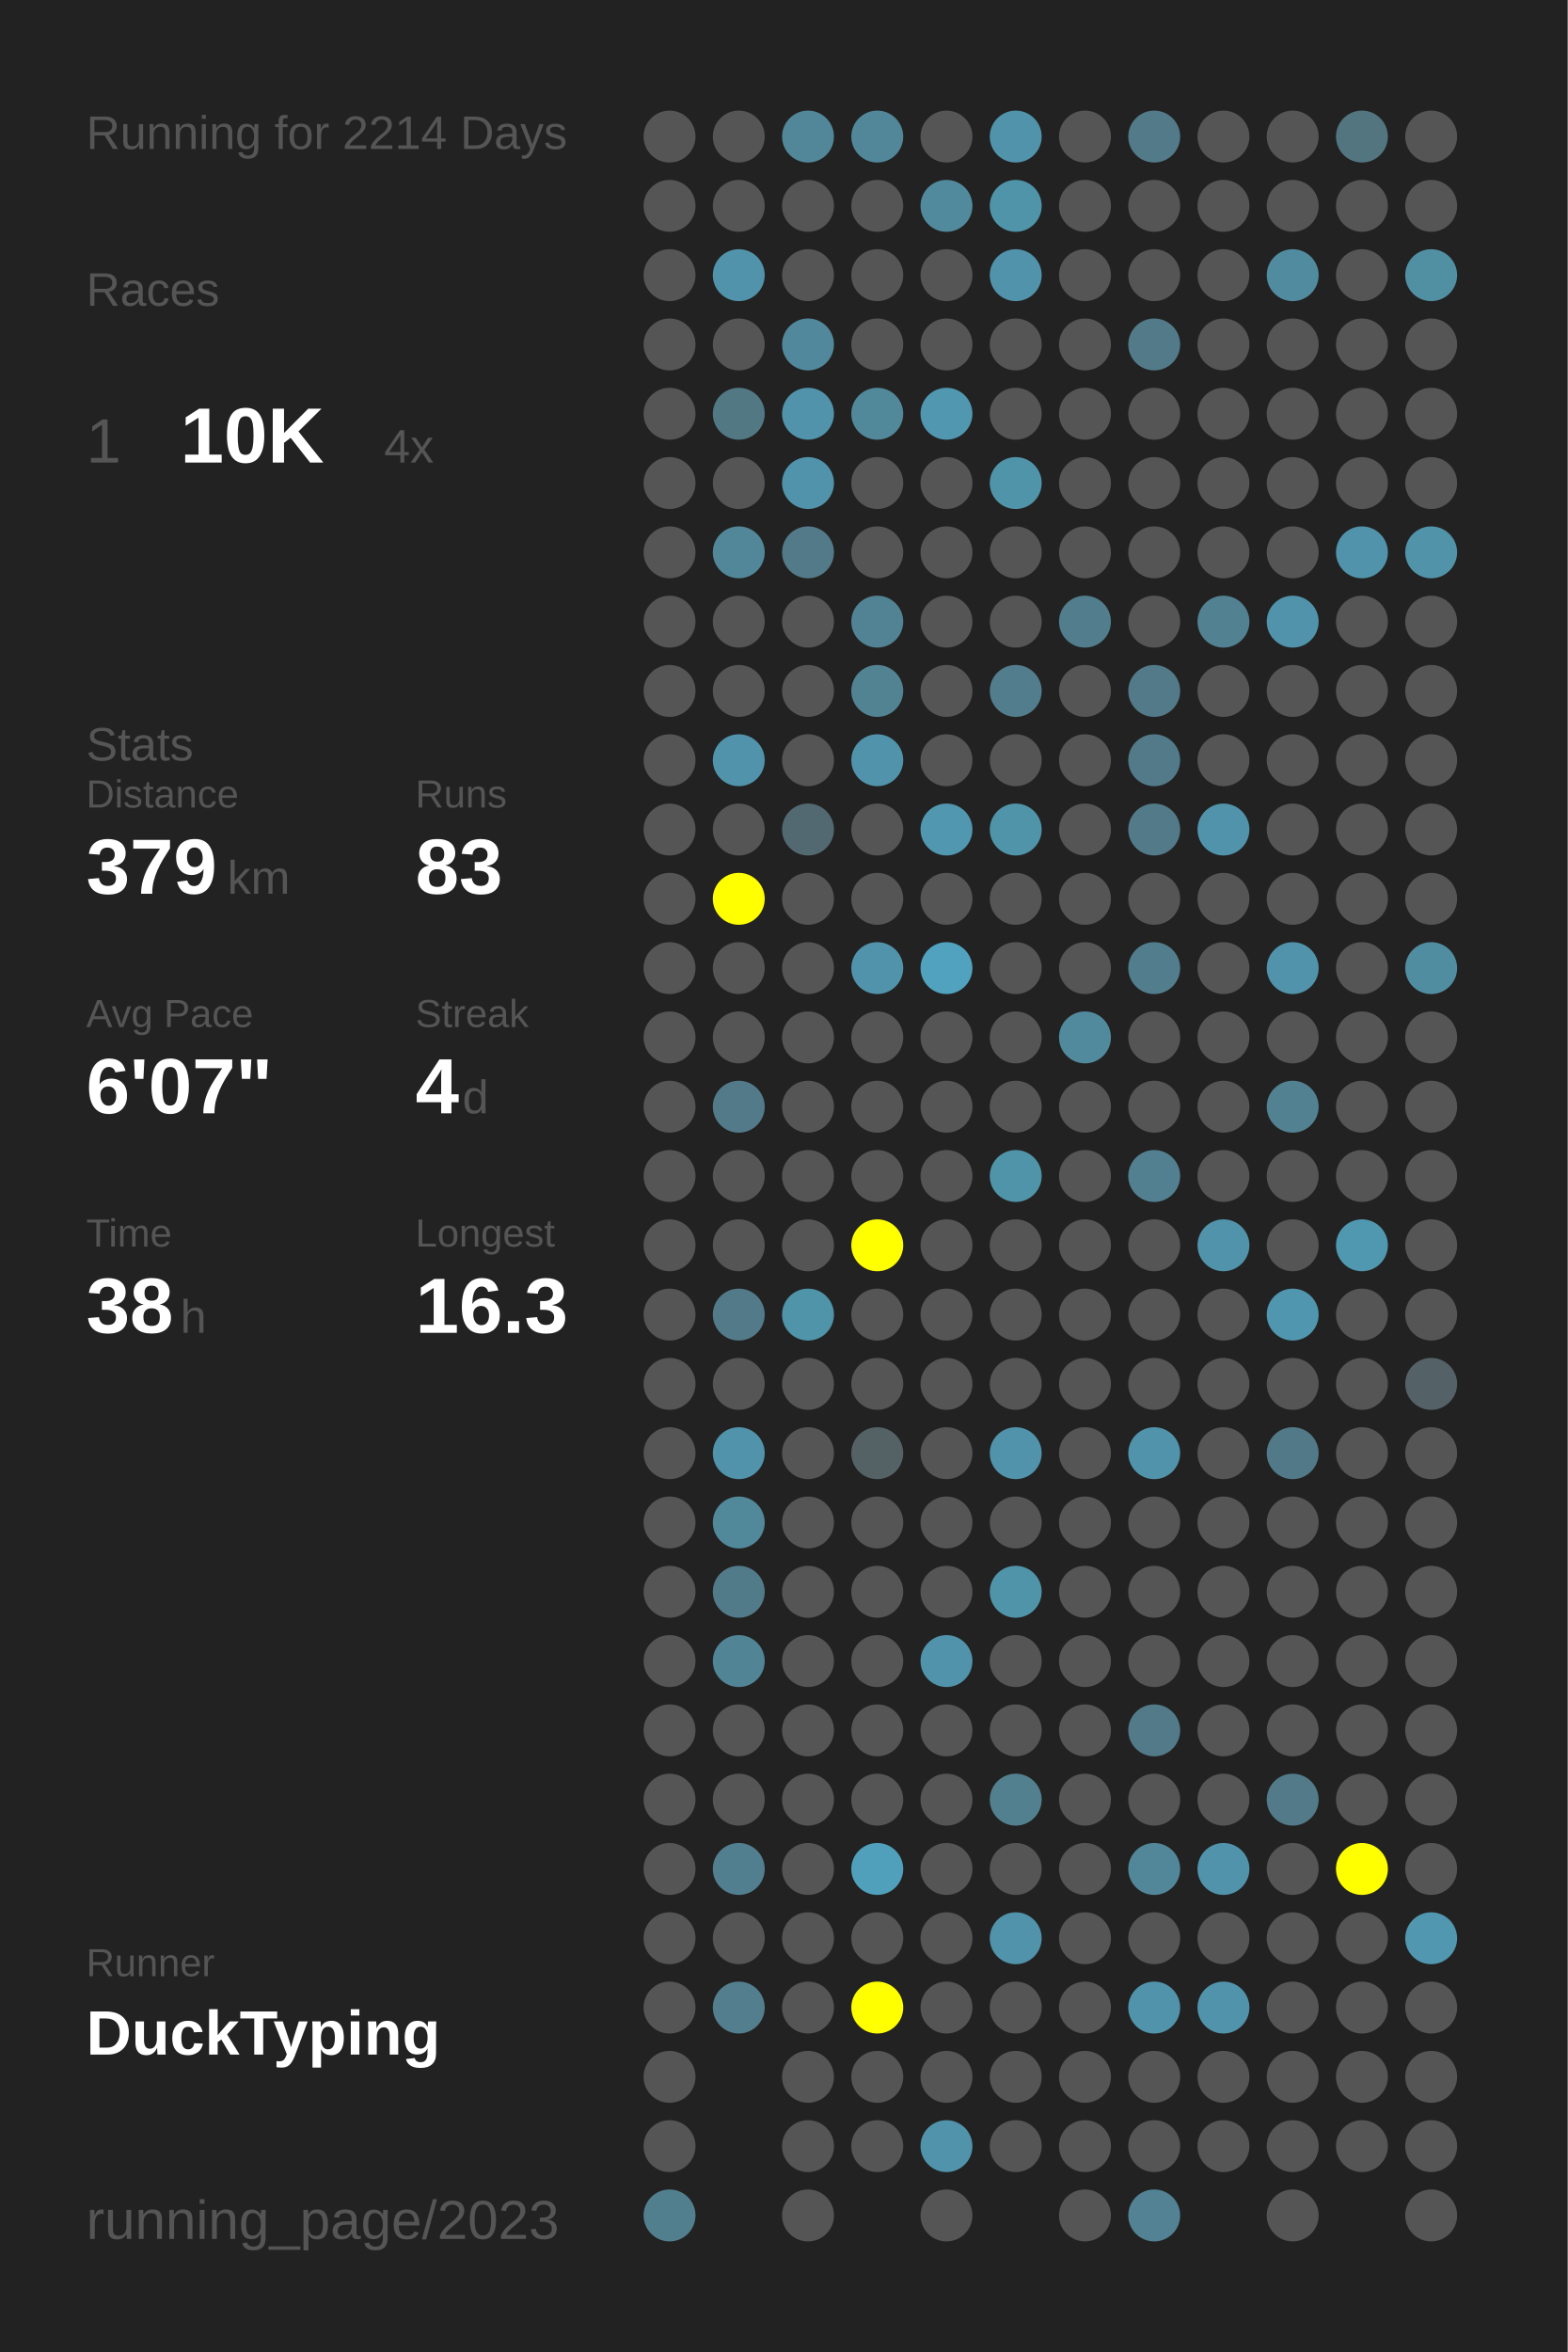
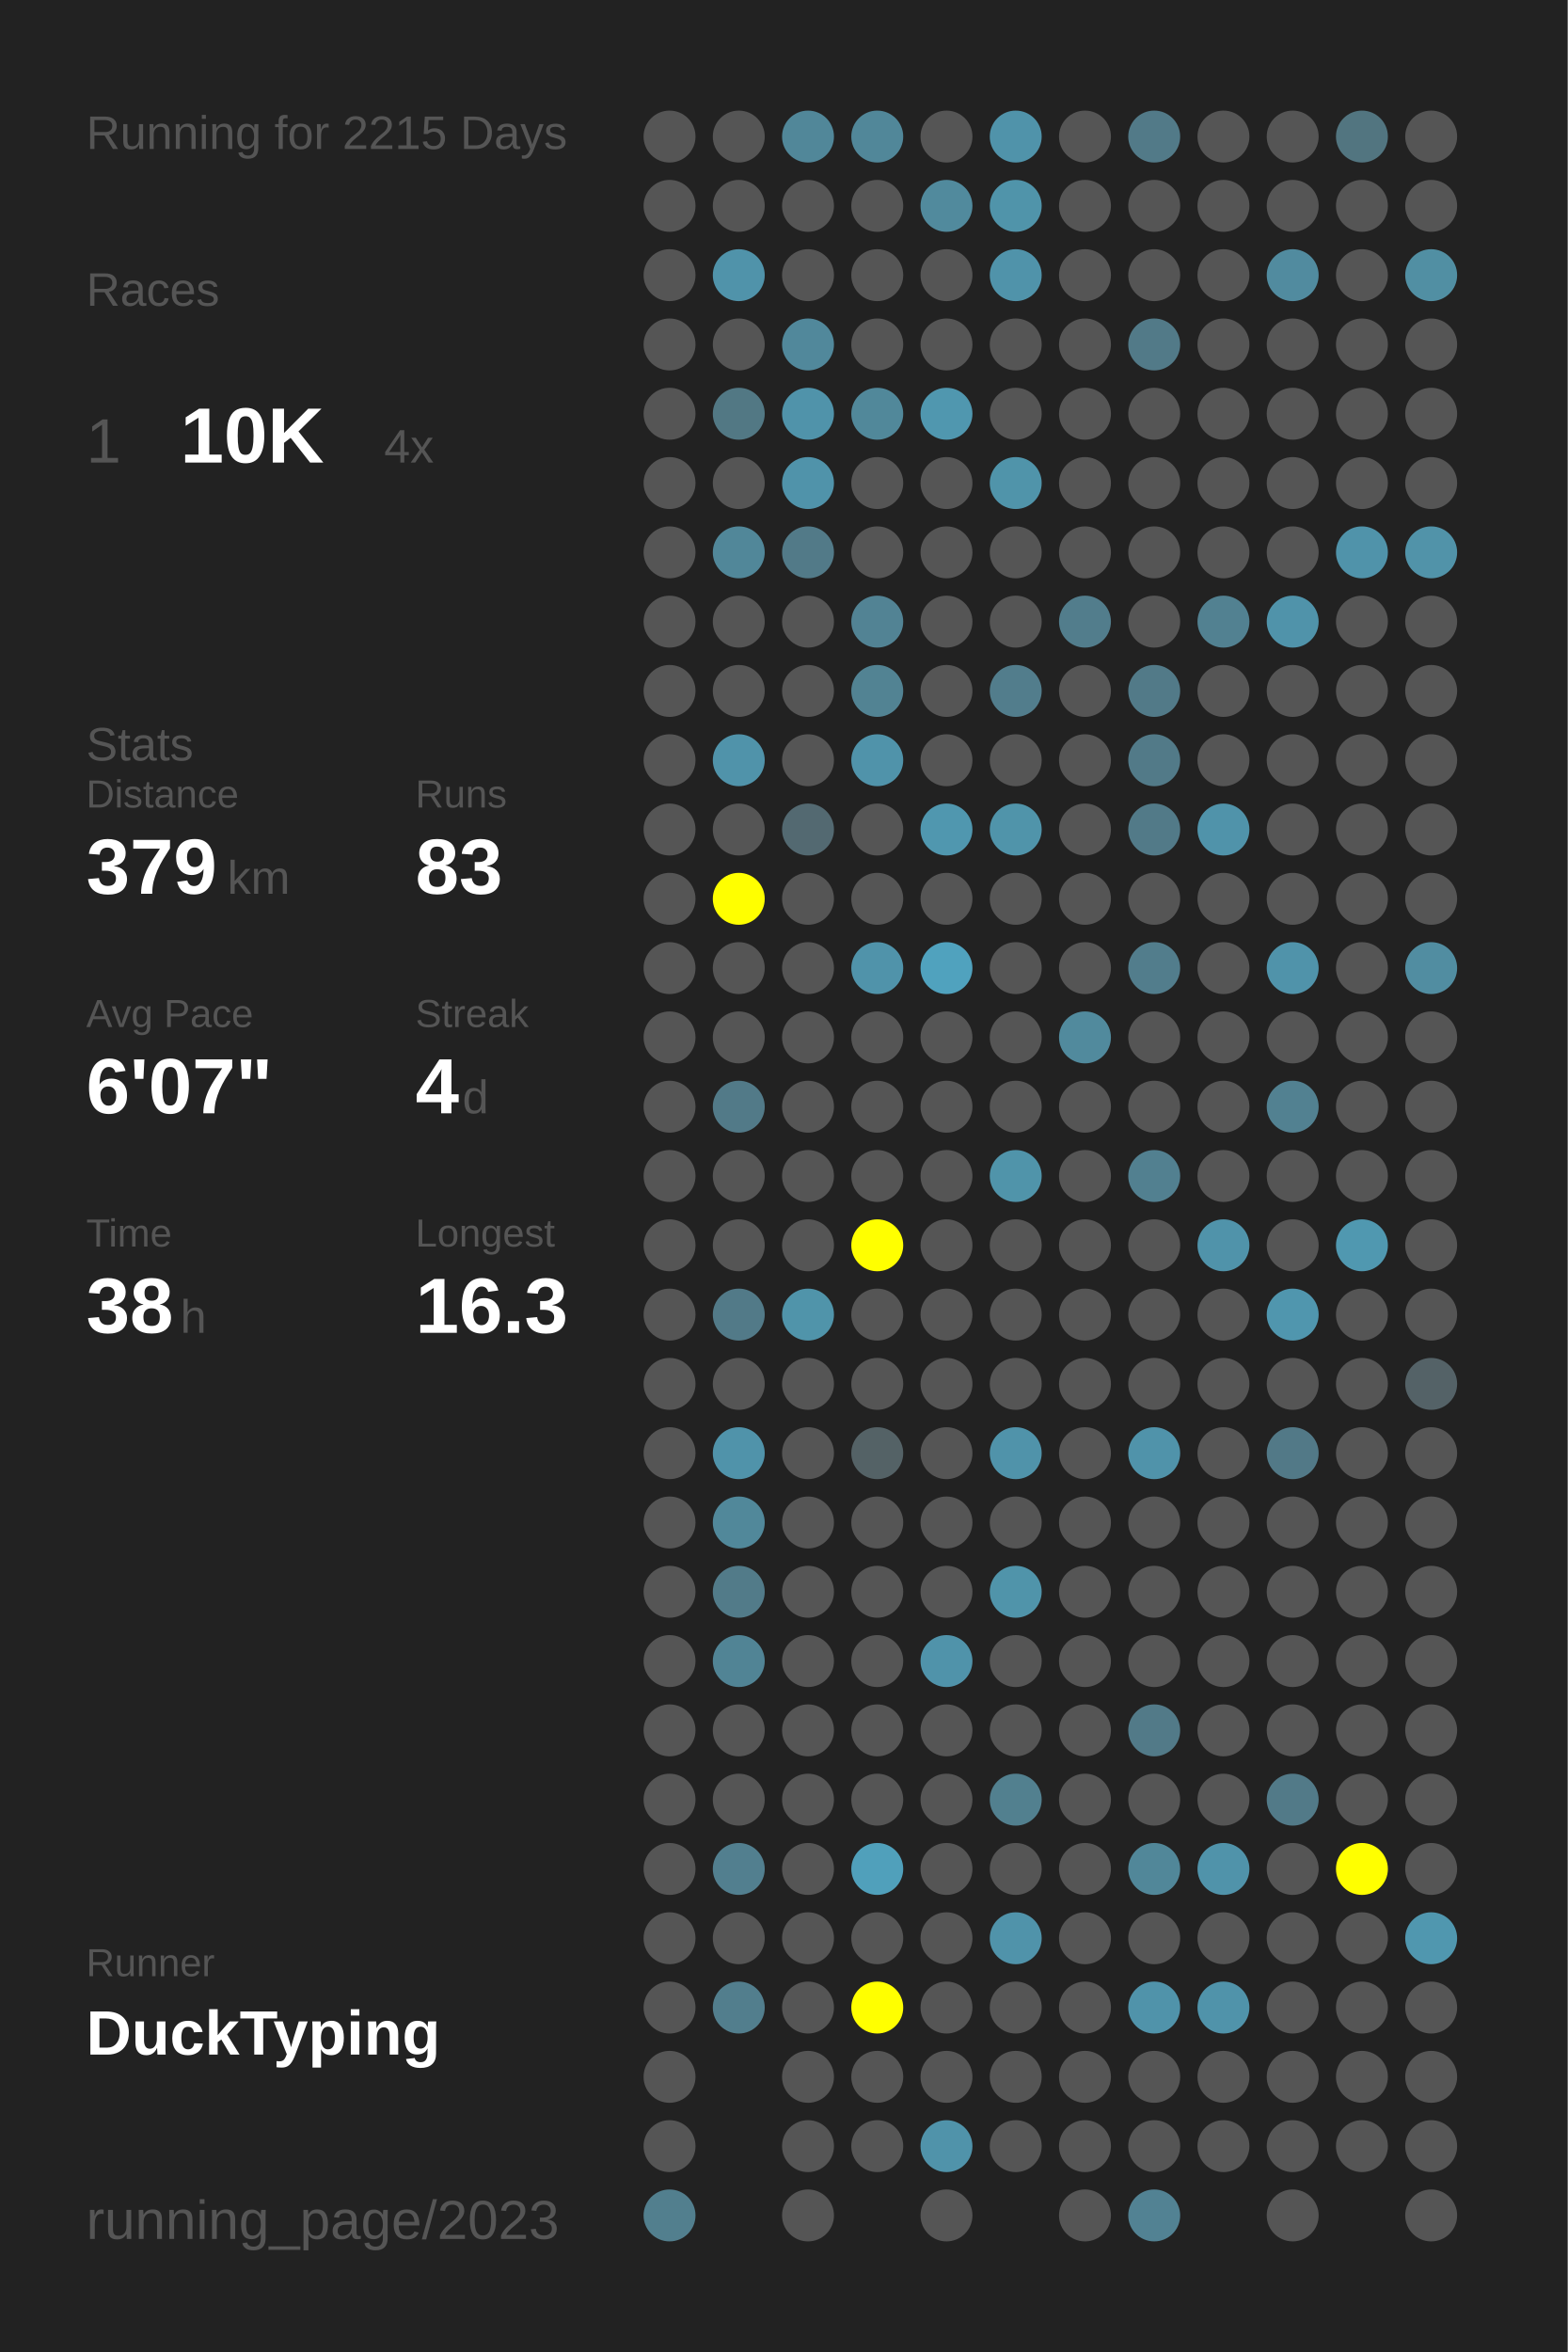
<svg xmlns="http://www.w3.org/2000/svg" baseProfile="full" height="300mm" version="1.1" viewBox="0,0,200,300" width="200mm">
  <defs />
  <rect fill="#222222" height="300" width="200" x="0" y="0" />
-   <text fill="#555555" style="font-size:6px; font-family:Arial;" x="11" y="19">Running for 2214 Days</text>
+   <text fill="#555555" style="font-size:6px; font-family:Arial;" x="11" y="19">Running for 2215 Days</text>
  <text fill="#555555" style="font-size:6px; font-family:Arial;" x="11" y="39">Races</text>
  <text fill="#555555" style="font-size:8px; font-family:Arial;" x="11" y="59">1</text>
  <text fill="#FFFFFF" style="font-size:10px; font-family:Arial; font-weight:bold;" x="23" y="59">10K</text>
  <text fill="#555555" style="font-size:6px; font-family:Arial;" x="49" y="59">4x</text>
  <text fill="#555555" style="font-size:6px; font-family:Arial;" x="11" y="97">Stats</text>
  <text fill="#555555" style="font-size:5px; font-family:Arial;" x="11" y="103">Distance</text>
  <text fill="#FFFFFF" style="font-size:10px; font-family:Arial; font-weight:bold;" x="11" y="114">379</text>
  <text fill="#555555" style="font-size:6px; font-family:Arial;" x="29" y="114">km</text>
  <text fill="#555555" style="font-size:5px; font-family:Arial;" x="53" y="103">Runs</text>
  <text fill="#FFFFFF" style="font-size:10px; font-family:Arial; font-weight:bold;" x="53" y="114">83</text>
  <text fill="#555555" style="font-size:5px; font-family:Arial;" x="11" y="131">Avg Pace</text>
  <text fill="#FFFFFF" style="font-size:10px; font-family:Arial; font-weight:bold;" x="11" y="142">6'07"</text>
  <text fill="#555555" style="font-size:5px; font-family:Arial;" x="53" y="131">Streak</text>
  <text fill="#FFFFFF" style="font-size:10px; font-family:Arial; font-weight:bold;" x="53" y="142">4</text>
  <text fill="#555555" style="font-size:6px; font-family:Arial;" x="59" y="142">d</text>
  <text fill="#555555" style="font-size:5px; font-family:Arial;" x="11" y="159">Time</text>
  <text fill="#FFFFFF" style="font-size:10px; font-family:Arial; font-weight:bold;" x="11" y="170">38</text>
  <text fill="#555555" style="font-size:6px; font-family:Arial;" x="23" y="170">h</text>
  <text fill="#555555" style="font-size:5px; font-family:Arial;" x="53" y="159">Longest</text>
  <text fill="#FFFFFF" style="font-size:10px; font-family:Arial; font-weight:bold;" x="53" y="170">16.3</text>
  <text fill="#555555" style="font-size:5px; font-family:Arial;" x="11" y="252.065">Runner</text>
  <text fill="#FFFFFF" style="font-size:8px; font-family:Arial; font-weight:bold;" x="11" y="262.065">DuckTyping</text>
  <text fill="#555555" style="font-size:7px; font-family:Arial;" x="11" y="285.581">running_page/2023</text>
  <circle cx="85.417" cy="17.419" fill="#555555" r="3.312" />
  <circle cx="85.417" cy="26.258" fill="#555555" r="3.312" />
  <circle cx="85.417" cy="35.097" fill="#555555" r="3.312" />
  <circle cx="85.417" cy="43.935" fill="#555555" r="3.312" />
  <circle cx="85.417" cy="52.774" fill="#555555" r="3.312" />
  <circle cx="85.417" cy="61.613" fill="#555555" r="3.312" />
  <circle cx="85.417" cy="70.452" fill="#555555" r="3.312" />
  <circle cx="85.417" cy="79.29" fill="#555555" r="3.312" />
  <circle cx="85.417" cy="88.129" fill="#555555" r="3.312" />
  <circle cx="85.417" cy="96.968" fill="#555555" r="3.312" />
  <circle cx="85.417" cy="105.806" fill="#555555" r="3.312" />
  <circle cx="85.417" cy="114.645" fill="#555555" r="3.312" />
  <circle cx="85.417" cy="123.484" fill="#555555" r="3.312" />
  <circle cx="85.417" cy="132.323" fill="#555555" r="3.312" />
  <circle cx="85.417" cy="141.161" fill="#555555" r="3.312" />
  <circle cx="85.417" cy="150" fill="#555555" r="3.312" />
  <circle cx="85.417" cy="158.839" fill="#555555" r="3.312" />
  <circle cx="85.417" cy="167.677" fill="#555555" r="3.312" />
  <circle cx="85.417" cy="176.516" fill="#555555" r="3.312" />
  <circle cx="85.417" cy="185.355" fill="#555555" r="3.312" />
  <circle cx="85.417" cy="194.194" fill="#555555" r="3.312" />
  <circle cx="85.417" cy="203.032" fill="#555555" r="3.312" />
  <circle cx="85.417" cy="211.871" fill="#555555" r="3.312" />
  <circle cx="85.417" cy="220.71" fill="#555555" r="3.312" />
  <circle cx="85.417" cy="229.548" fill="#555555" r="3.312" />
  <circle cx="85.417" cy="238.387" fill="#555555" r="3.312" />
  <circle cx="85.417" cy="247.226" fill="#555555" r="3.312" />
  <circle cx="85.417" cy="256.065" fill="#555555" r="3.312" />
  <circle cx="85.417" cy="264.903" fill="#555555" r="3.312" />
  <circle cx="85.417" cy="273.742" fill="#555555" r="3.312" />
  <circle cx="85.417" cy="282.581" fill="#527f8e" r="3.312" />
  <circle cx="94.25" cy="17.419" fill="#555555" r="3.312" />
  <circle cx="94.25" cy="26.258" fill="#555555" r="3.312" />
  <circle cx="94.25" cy="35.097" fill="#5093aa" r="3.312" />
  <circle cx="94.25" cy="43.935" fill="#555555" r="3.312" />
  <circle cx="94.25" cy="52.774" fill="#527884" r="3.312" />
  <circle cx="94.25" cy="61.613" fill="#555555" r="3.312" />
  <circle cx="94.25" cy="70.452" fill="#518799" r="3.312" />
  <circle cx="94.25" cy="79.29" fill="#555555" r="3.312" />
  <circle cx="94.25" cy="88.129" fill="#555555" r="3.312" />
  <circle cx="94.25" cy="96.968" fill="#5093aa" r="3.312" />
  <circle cx="94.25" cy="105.806" fill="#555555" r="3.312" />
  <circle cx="94.25" cy="114.645" fill="#FFFF00" r="3.312" />
  <circle cx="94.25" cy="123.484" fill="#555555" r="3.312" />
  <circle cx="94.25" cy="132.323" fill="#555555" r="3.312" />
  <circle cx="94.25" cy="141.161" fill="#527a88" r="3.312" />
  <circle cx="94.25" cy="150" fill="#555555" r="3.312" />
  <circle cx="94.25" cy="158.839" fill="#555555" r="3.312" />
  <circle cx="94.25" cy="167.677" fill="#527a88" r="3.312" />
  <circle cx="94.25" cy="176.516" fill="#555555" r="3.312" />
  <circle cx="94.25" cy="185.355" fill="#5093aa" r="3.312" />
  <circle cx="94.25" cy="194.194" fill="#51889a" r="3.312" />
  <circle cx="94.25" cy="203.032" fill="#527b89" r="3.312" />
  <circle cx="94.25" cy="211.871" fill="#518495" r="3.312" />
  <circle cx="94.25" cy="220.71" fill="#555555" r="3.312" />
  <circle cx="94.25" cy="229.548" fill="#555555" r="3.312" />
  <circle cx="94.25" cy="238.387" fill="#527f8f" r="3.312" />
  <circle cx="94.25" cy="247.226" fill="#555555" r="3.312" />
  <circle cx="94.25" cy="256.065" fill="#527e8d" r="3.312" />
  <circle cx="103.083" cy="17.419" fill="#518799" r="3.312" />
  <circle cx="103.083" cy="26.258" fill="#555555" r="3.312" />
  <circle cx="103.083" cy="35.097" fill="#555555" r="3.312" />
  <circle cx="103.083" cy="43.935" fill="#51889b" r="3.312" />
  <circle cx="103.083" cy="52.774" fill="#5093aa" r="3.312" />
  <circle cx="103.083" cy="61.613" fill="#5093aa" r="3.312" />
  <circle cx="103.083" cy="70.452" fill="#527a88" r="3.312" />
  <circle cx="103.083" cy="79.29" fill="#555555" r="3.312" />
  <circle cx="103.083" cy="88.129" fill="#555555" r="3.312" />
  <circle cx="103.083" cy="96.968" fill="#555555" r="3.312" />
  <circle cx="103.083" cy="105.806" fill="#536971" r="3.312" />
  <circle cx="103.083" cy="114.645" fill="#555555" r="3.312" />
  <circle cx="103.083" cy="123.484" fill="#555555" r="3.312" />
  <circle cx="103.083" cy="132.323" fill="#555555" r="3.312" />
  <circle cx="103.083" cy="141.161" fill="#555555" r="3.312" />
  <circle cx="103.083" cy="150" fill="#555555" r="3.312" />
  <circle cx="103.083" cy="158.839" fill="#555555" r="3.312" />
  <circle cx="103.083" cy="167.677" fill="#5094aa" r="3.312" />
  <circle cx="103.083" cy="176.516" fill="#555555" r="3.312" />
  <circle cx="103.083" cy="185.355" fill="#555555" r="3.312" />
  <circle cx="103.083" cy="194.194" fill="#555555" r="3.312" />
  <circle cx="103.083" cy="203.032" fill="#555555" r="3.312" />
  <circle cx="103.083" cy="211.871" fill="#555555" r="3.312" />
  <circle cx="103.083" cy="220.71" fill="#555555" r="3.312" />
  <circle cx="103.083" cy="229.548" fill="#555555" r="3.312" />
  <circle cx="103.083" cy="238.387" fill="#555555" r="3.312" />
  <circle cx="103.083" cy="247.226" fill="#555555" r="3.312" />
  <circle cx="103.083" cy="256.065" fill="#555555" r="3.312" />
  <circle cx="103.083" cy="264.903" fill="#555555" r="3.312" />
  <circle cx="103.083" cy="273.742" fill="#555555" r="3.312" />
  <circle cx="103.083" cy="282.581" fill="#555555" r="3.312" />
  <circle cx="111.917" cy="17.419" fill="#518799" r="3.312" />
  <circle cx="111.917" cy="26.258" fill="#555555" r="3.312" />
  <circle cx="111.917" cy="35.097" fill="#555555" r="3.312" />
  <circle cx="111.917" cy="43.935" fill="#555555" r="3.312" />
  <circle cx="111.917" cy="52.774" fill="#51889a" r="3.312" />
  <circle cx="111.917" cy="61.613" fill="#555555" r="3.312" />
  <circle cx="111.917" cy="70.452" fill="#555555" r="3.312" />
  <circle cx="111.917" cy="79.29" fill="#528394" r="3.312" />
  <circle cx="111.917" cy="88.129" fill="#528393" r="3.312" />
  <circle cx="111.917" cy="96.968" fill="#5093aa" r="3.312" />
  <circle cx="111.917" cy="105.806" fill="#555555" r="3.312" />
  <circle cx="111.917" cy="114.645" fill="#555555" r="3.312" />
  <circle cx="111.917" cy="123.484" fill="#5093aa" r="3.312" />
  <circle cx="111.917" cy="132.323" fill="#555555" r="3.312" />
  <circle cx="111.917" cy="141.161" fill="#555555" r="3.312" />
  <circle cx="111.917" cy="150" fill="#555555" r="3.312" />
  <circle cx="111.917" cy="158.839" fill="#FFFF00" r="3.312" />
  <circle cx="111.917" cy="167.677" fill="#555555" r="3.312" />
  <circle cx="111.917" cy="176.516" fill="#555555" r="3.312" />
  <circle cx="111.917" cy="185.355" fill="#546266" r="3.312" />
  <circle cx="111.917" cy="194.194" fill="#555555" r="3.312" />
  <circle cx="111.917" cy="203.032" fill="#555555" r="3.312" />
  <circle cx="111.917" cy="211.871" fill="#555555" r="3.312" />
  <circle cx="111.917" cy="220.71" fill="#555555" r="3.312" />
  <circle cx="111.917" cy="229.548" fill="#555555" r="3.312" />
  <circle cx="111.917" cy="238.387" fill="#50a0bb" r="3.312" />
  <circle cx="111.917" cy="247.226" fill="#555555" r="3.312" />
  <circle cx="111.917" cy="256.065" fill="#FFFF00" r="3.312" />
  <circle cx="111.917" cy="264.903" fill="#555555" r="3.312" />
  <circle cx="111.917" cy="273.742" fill="#555555" r="3.312" />
  <circle cx="120.75" cy="17.419" fill="#555555" r="3.312" />
  <circle cx="120.75" cy="26.258" fill="#518a9d" r="3.312" />
  <circle cx="120.75" cy="35.097" fill="#555555" r="3.312" />
  <circle cx="120.75" cy="43.935" fill="#555555" r="3.312" />
  <circle cx="120.75" cy="52.774" fill="#5097af" r="3.312" />
  <circle cx="120.75" cy="61.613" fill="#555555" r="3.312" />
  <circle cx="120.75" cy="70.452" fill="#555555" r="3.312" />
  <circle cx="120.75" cy="79.29" fill="#555555" r="3.312" />
  <circle cx="120.75" cy="88.129" fill="#555555" r="3.312" />
  <circle cx="120.75" cy="96.968" fill="#555555" r="3.312" />
  <circle cx="120.75" cy="105.806" fill="#5097af" r="3.312" />
  <circle cx="120.75" cy="114.645" fill="#555555" r="3.312" />
  <circle cx="120.75" cy="123.484" fill="#50a2be" r="3.312" />
  <circle cx="120.75" cy="132.323" fill="#555555" r="3.312" />
  <circle cx="120.75" cy="141.161" fill="#555555" r="3.312" />
  <circle cx="120.75" cy="150" fill="#555555" r="3.312" />
  <circle cx="120.75" cy="158.839" fill="#555555" r="3.312" />
  <circle cx="120.75" cy="167.677" fill="#555555" r="3.312" />
  <circle cx="120.75" cy="176.516" fill="#555555" r="3.312" />
  <circle cx="120.75" cy="185.355" fill="#555555" r="3.312" />
  <circle cx="120.75" cy="194.194" fill="#555555" r="3.312" />
  <circle cx="120.75" cy="203.032" fill="#555555" r="3.312" />
  <circle cx="120.75" cy="211.871" fill="#5093aa" r="3.312" />
  <circle cx="120.75" cy="220.71" fill="#555555" r="3.312" />
  <circle cx="120.75" cy="229.548" fill="#555555" r="3.312" />
  <circle cx="120.75" cy="238.387" fill="#555555" r="3.312" />
  <circle cx="120.75" cy="247.226" fill="#555555" r="3.312" />
  <circle cx="120.75" cy="256.065" fill="#555555" r="3.312" />
  <circle cx="120.75" cy="264.903" fill="#555555" r="3.312" />
  <circle cx="120.75" cy="273.742" fill="#5093aa" r="3.312" />
  <circle cx="120.75" cy="282.581" fill="#555555" r="3.312" />
  <circle cx="129.583" cy="17.419" fill="#5093aa" r="3.312" />
  <circle cx="129.583" cy="26.258" fill="#5094aa" r="3.312" />
  <circle cx="129.583" cy="35.097" fill="#5093aa" r="3.312" />
  <circle cx="129.583" cy="43.935" fill="#555555" r="3.312" />
  <circle cx="129.583" cy="52.774" fill="#555555" r="3.312" />
  <circle cx="129.583" cy="61.613" fill="#5094aa" r="3.312" />
  <circle cx="129.583" cy="70.452" fill="#555555" r="3.312" />
  <circle cx="129.583" cy="79.29" fill="#555555" r="3.312" />
  <circle cx="129.583" cy="88.129" fill="#527d8c" r="3.312" />
  <circle cx="129.583" cy="96.968" fill="#555555" r="3.312" />
  <circle cx="129.583" cy="105.806" fill="#5094aa" r="3.312" />
  <circle cx="129.583" cy="114.645" fill="#555555" r="3.312" />
  <circle cx="129.583" cy="123.484" fill="#555555" r="3.312" />
  <circle cx="129.583" cy="132.323" fill="#555555" r="3.312" />
  <circle cx="129.583" cy="141.161" fill="#555555" r="3.312" />
  <circle cx="129.583" cy="150" fill="#5094aa" r="3.312" />
  <circle cx="129.583" cy="158.839" fill="#555555" r="3.312" />
  <circle cx="129.583" cy="167.677" fill="#555555" r="3.312" />
  <circle cx="129.583" cy="176.516" fill="#555555" r="3.312" />
  <circle cx="129.583" cy="185.355" fill="#5093aa" r="3.312" />
  <circle cx="129.583" cy="194.194" fill="#555555" r="3.312" />
  <circle cx="129.583" cy="203.032" fill="#5094aa" r="3.312" />
  <circle cx="129.583" cy="211.871" fill="#555555" r="3.312" />
  <circle cx="129.583" cy="220.71" fill="#555555" r="3.312" />
  <circle cx="129.583" cy="229.548" fill="#52808f" r="3.312" />
  <circle cx="129.583" cy="238.387" fill="#555555" r="3.312" />
  <circle cx="129.583" cy="247.226" fill="#5093aa" r="3.312" />
  <circle cx="129.583" cy="256.065" fill="#555555" r="3.312" />
  <circle cx="129.583" cy="264.903" fill="#555555" r="3.312" />
  <circle cx="129.583" cy="273.742" fill="#555555" r="3.312" />
  <circle cx="138.417" cy="17.419" fill="#555555" r="3.312" />
  <circle cx="138.417" cy="26.258" fill="#555555" r="3.312" />
  <circle cx="138.417" cy="35.097" fill="#555555" r="3.312" />
  <circle cx="138.417" cy="43.935" fill="#555555" r="3.312" />
  <circle cx="138.417" cy="52.774" fill="#555555" r="3.312" />
  <circle cx="138.417" cy="61.613" fill="#555555" r="3.312" />
  <circle cx="138.417" cy="70.452" fill="#555555" r="3.312" />
  <circle cx="138.417" cy="79.29" fill="#527d8c" r="3.312" />
  <circle cx="138.417" cy="88.129" fill="#555555" r="3.312" />
  <circle cx="138.417" cy="96.968" fill="#555555" r="3.312" />
  <circle cx="138.417" cy="105.806" fill="#555555" r="3.312" />
  <circle cx="138.417" cy="114.645" fill="#555555" r="3.312" />
  <circle cx="138.417" cy="123.484" fill="#555555" r="3.312" />
  <circle cx="138.417" cy="132.323" fill="#518a9d" r="3.312" />
  <circle cx="138.417" cy="141.161" fill="#555555" r="3.312" />
  <circle cx="138.417" cy="150" fill="#555555" r="3.312" />
  <circle cx="138.417" cy="158.839" fill="#555555" r="3.312" />
  <circle cx="138.417" cy="167.677" fill="#555555" r="3.312" />
  <circle cx="138.417" cy="176.516" fill="#555555" r="3.312" />
  <circle cx="138.417" cy="185.355" fill="#555555" r="3.312" />
  <circle cx="138.417" cy="194.194" fill="#555555" r="3.312" />
  <circle cx="138.417" cy="203.032" fill="#555555" r="3.312" />
  <circle cx="138.417" cy="211.871" fill="#555555" r="3.312" />
  <circle cx="138.417" cy="220.71" fill="#555555" r="3.312" />
  <circle cx="138.417" cy="229.548" fill="#555555" r="3.312" />
  <circle cx="138.417" cy="238.387" fill="#555555" r="3.312" />
  <circle cx="138.417" cy="247.226" fill="#555555" r="3.312" />
  <circle cx="138.417" cy="256.065" fill="#555555" r="3.312" />
  <circle cx="138.417" cy="264.903" fill="#555555" r="3.312" />
  <circle cx="138.417" cy="273.742" fill="#555555" r="3.312" />
  <circle cx="138.417" cy="282.581" fill="#555555" r="3.312" />
  <circle cx="147.25" cy="17.419" fill="#527a88" r="3.312" />
  <circle cx="147.25" cy="26.258" fill="#555555" r="3.312" />
  <circle cx="147.25" cy="35.097" fill="#555555" r="3.312" />
  <circle cx="147.25" cy="43.935" fill="#527a88" r="3.312" />
  <circle cx="147.25" cy="52.774" fill="#555555" r="3.312" />
  <circle cx="147.25" cy="61.613" fill="#555555" r="3.312" />
  <circle cx="147.25" cy="70.452" fill="#555555" r="3.312" />
  <circle cx="147.25" cy="79.29" fill="#555555" r="3.312" />
  <circle cx="147.25" cy="88.129" fill="#527a88" r="3.312" />
  <circle cx="147.25" cy="96.968" fill="#527a88" r="3.312" />
  <circle cx="147.25" cy="105.806" fill="#527a88" r="3.312" />
  <circle cx="147.25" cy="114.645" fill="#555555" r="3.312" />
  <circle cx="147.25" cy="123.484" fill="#527d8c" r="3.312" />
  <circle cx="147.25" cy="132.323" fill="#555555" r="3.312" />
  <circle cx="147.25" cy="141.161" fill="#555555" r="3.312" />
  <circle cx="147.25" cy="150" fill="#528090" r="3.312" />
  <circle cx="147.25" cy="158.839" fill="#555555" r="3.312" />
  <circle cx="147.25" cy="167.677" fill="#555555" r="3.312" />
  <circle cx="147.25" cy="176.516" fill="#555555" r="3.312" />
  <circle cx="147.25" cy="185.355" fill="#5093aa" r="3.312" />
  <circle cx="147.25" cy="194.194" fill="#555555" r="3.312" />
  <circle cx="147.25" cy="203.032" fill="#555555" r="3.312" />
  <circle cx="147.25" cy="211.871" fill="#555555" r="3.312" />
  <circle cx="147.25" cy="220.71" fill="#527a88" r="3.312" />
  <circle cx="147.25" cy="229.548" fill="#555555" r="3.312" />
  <circle cx="147.25" cy="238.387" fill="#518799" r="3.312" />
  <circle cx="147.25" cy="247.226" fill="#555555" r="3.312" />
  <circle cx="147.25" cy="256.065" fill="#5093aa" r="3.312" />
  <circle cx="147.25" cy="264.903" fill="#555555" r="3.312" />
  <circle cx="147.25" cy="273.742" fill="#555555" r="3.312" />
  <circle cx="147.25" cy="282.581" fill="#528293" r="3.312" />
  <circle cx="156.083" cy="17.419" fill="#555555" r="3.312" />
  <circle cx="156.083" cy="26.258" fill="#555555" r="3.312" />
  <circle cx="156.083" cy="35.097" fill="#555555" r="3.312" />
  <circle cx="156.083" cy="43.935" fill="#555555" r="3.312" />
  <circle cx="156.083" cy="52.774" fill="#555555" r="3.312" />
  <circle cx="156.083" cy="61.613" fill="#555555" r="3.312" />
  <circle cx="156.083" cy="70.452" fill="#555555" r="3.312" />
  <circle cx="156.083" cy="79.29" fill="#528191" r="3.312" />
  <circle cx="156.083" cy="88.129" fill="#555555" r="3.312" />
  <circle cx="156.083" cy="96.968" fill="#555555" r="3.312" />
  <circle cx="156.083" cy="105.806" fill="#5093aa" r="3.312" />
  <circle cx="156.083" cy="114.645" fill="#555555" r="3.312" />
  <circle cx="156.083" cy="123.484" fill="#555555" r="3.312" />
  <circle cx="156.083" cy="132.323" fill="#555555" r="3.312" />
  <circle cx="156.083" cy="141.161" fill="#555555" r="3.312" />
  <circle cx="156.083" cy="150" fill="#555555" r="3.312" />
  <circle cx="156.083" cy="158.839" fill="#5093aa" r="3.312" />
  <circle cx="156.083" cy="167.677" fill="#555555" r="3.312" />
  <circle cx="156.083" cy="176.516" fill="#555555" r="3.312" />
  <circle cx="156.083" cy="185.355" fill="#555555" r="3.312" />
  <circle cx="156.083" cy="194.194" fill="#555555" r="3.312" />
  <circle cx="156.083" cy="203.032" fill="#555555" r="3.312" />
  <circle cx="156.083" cy="211.871" fill="#555555" r="3.312" />
  <circle cx="156.083" cy="220.71" fill="#555555" r="3.312" />
  <circle cx="156.083" cy="229.548" fill="#555555" r="3.312" />
  <circle cx="156.083" cy="238.387" fill="#5093aa" r="3.312" />
  <circle cx="156.083" cy="247.226" fill="#555555" r="3.312" />
  <circle cx="156.083" cy="256.065" fill="#5093aa" r="3.312" />
  <circle cx="156.083" cy="264.903" fill="#555555" r="3.312" />
  <circle cx="156.083" cy="273.742" fill="#555555" r="3.312" />
  <circle cx="164.917" cy="17.419" fill="#555555" r="3.312" />
  <circle cx="164.917" cy="26.258" fill="#555555" r="3.312" />
  <circle cx="164.917" cy="35.097" fill="#518b9f" r="3.312" />
  <circle cx="164.917" cy="43.935" fill="#555555" r="3.312" />
  <circle cx="164.917" cy="52.774" fill="#555555" r="3.312" />
  <circle cx="164.917" cy="61.613" fill="#555555" r="3.312" />
  <circle cx="164.917" cy="70.452" fill="#555555" r="3.312" />
  <circle cx="164.917" cy="79.29" fill="#5093aa" r="3.312" />
  <circle cx="164.917" cy="88.129" fill="#555555" r="3.312" />
  <circle cx="164.917" cy="96.968" fill="#555555" r="3.312" />
  <circle cx="164.917" cy="105.806" fill="#555555" r="3.312" />
  <circle cx="164.917" cy="114.645" fill="#555555" r="3.312" />
  <circle cx="164.917" cy="123.484" fill="#5093aa" r="3.312" />
  <circle cx="164.917" cy="132.323" fill="#555555" r="3.312" />
  <circle cx="164.917" cy="141.161" fill="#528191" r="3.312" />
  <circle cx="164.917" cy="150" fill="#555555" r="3.312" />
  <circle cx="164.917" cy="158.839" fill="#555555" r="3.312" />
  <circle cx="164.917" cy="167.677" fill="#5096ae" r="3.312" />
  <circle cx="164.917" cy="176.516" fill="#555555" r="3.312" />
  <circle cx="164.917" cy="185.355" fill="#527987" r="3.312" />
  <circle cx="164.917" cy="194.194" fill="#555555" r="3.312" />
  <circle cx="164.917" cy="203.032" fill="#555555" r="3.312" />
  <circle cx="164.917" cy="211.871" fill="#555555" r="3.312" />
  <circle cx="164.917" cy="220.71" fill="#555555" r="3.312" />
  <circle cx="164.917" cy="229.548" fill="#527a88" r="3.312" />
  <circle cx="164.917" cy="238.387" fill="#555555" r="3.312" />
  <circle cx="164.917" cy="247.226" fill="#555555" r="3.312" />
  <circle cx="164.917" cy="256.065" fill="#555555" r="3.312" />
  <circle cx="164.917" cy="264.903" fill="#555555" r="3.312" />
  <circle cx="164.917" cy="273.742" fill="#555555" r="3.312" />
  <circle cx="164.917" cy="282.581" fill="#555555" r="3.312" />
  <circle cx="173.75" cy="17.419" fill="#527580" r="3.312" />
  <circle cx="173.75" cy="26.258" fill="#555555" r="3.312" />
  <circle cx="173.75" cy="35.097" fill="#555555" r="3.312" />
  <circle cx="173.75" cy="43.935" fill="#555555" r="3.312" />
  <circle cx="173.75" cy="52.774" fill="#555555" r="3.312" />
  <circle cx="173.75" cy="61.613" fill="#555555" r="3.312" />
  <circle cx="173.75" cy="70.452" fill="#5093aa" r="3.312" />
  <circle cx="173.75" cy="79.29" fill="#555555" r="3.312" />
  <circle cx="173.75" cy="88.129" fill="#555555" r="3.312" />
  <circle cx="173.75" cy="96.968" fill="#555555" r="3.312" />
  <circle cx="173.75" cy="105.806" fill="#555555" r="3.312" />
  <circle cx="173.75" cy="114.645" fill="#555555" r="3.312" />
  <circle cx="173.75" cy="123.484" fill="#555555" r="3.312" />
  <circle cx="173.75" cy="132.323" fill="#555555" r="3.312" />
  <circle cx="173.75" cy="141.161" fill="#555555" r="3.312" />
  <circle cx="173.75" cy="150" fill="#555555" r="3.312" />
  <circle cx="173.75" cy="158.839" fill="#5098b0" r="3.312" />
  <circle cx="173.75" cy="167.677" fill="#555555" r="3.312" />
  <circle cx="173.75" cy="176.516" fill="#555555" r="3.312" />
  <circle cx="173.75" cy="185.355" fill="#555555" r="3.312" />
  <circle cx="173.75" cy="194.194" fill="#555555" r="3.312" />
  <circle cx="173.75" cy="203.032" fill="#555555" r="3.312" />
  <circle cx="173.75" cy="211.871" fill="#555555" r="3.312" />
  <circle cx="173.75" cy="220.71" fill="#555555" r="3.312" />
  <circle cx="173.75" cy="229.548" fill="#555555" r="3.312" />
  <circle cx="173.75" cy="238.387" fill="#FFFF00" r="3.312" />
  <circle cx="173.75" cy="247.226" fill="#555555" r="3.312" />
  <circle cx="173.75" cy="256.065" fill="#555555" r="3.312" />
  <circle cx="173.75" cy="264.903" fill="#555555" r="3.312" />
  <circle cx="173.75" cy="273.742" fill="#555555" r="3.312" />
  <circle cx="182.583" cy="17.419" fill="#555555" r="3.312" />
  <circle cx="182.583" cy="26.258" fill="#555555" r="3.312" />
  <circle cx="182.583" cy="35.097" fill="#518fa3" r="3.312" />
  <circle cx="182.583" cy="43.935" fill="#555555" r="3.312" />
  <circle cx="182.583" cy="52.774" fill="#555555" r="3.312" />
  <circle cx="182.583" cy="61.613" fill="#555555" r="3.312" />
  <circle cx="182.583" cy="70.452" fill="#5193a9" r="3.312" />
  <circle cx="182.583" cy="79.29" fill="#555555" r="3.312" />
  <circle cx="182.583" cy="88.129" fill="#555555" r="3.312" />
  <circle cx="182.583" cy="96.968" fill="#555555" r="3.312" />
  <circle cx="182.583" cy="105.806" fill="#555555" r="3.312" />
  <circle cx="182.583" cy="114.645" fill="#555555" r="3.312" />
  <circle cx="182.583" cy="123.484" fill="#518da1" r="3.312" />
  <circle cx="182.583" cy="132.323" fill="#555555" r="3.312" />
  <circle cx="182.583" cy="141.161" fill="#555555" r="3.312" />
  <circle cx="182.583" cy="150" fill="#555555" r="3.312" />
  <circle cx="182.583" cy="158.839" fill="#555555" r="3.312" />
  <circle cx="182.583" cy="167.677" fill="#555555" r="3.312" />
  <circle cx="182.583" cy="176.516" fill="#546267" r="3.312" />
  <circle cx="182.583" cy="185.355" fill="#555555" r="3.312" />
  <circle cx="182.583" cy="194.194" fill="#555555" r="3.312" />
  <circle cx="182.583" cy="203.032" fill="#555555" r="3.312" />
  <circle cx="182.583" cy="211.871" fill="#555555" r="3.312" />
  <circle cx="182.583" cy="220.71" fill="#555555" r="3.312" />
  <circle cx="182.583" cy="229.548" fill="#555555" r="3.312" />
  <circle cx="182.583" cy="238.387" fill="#555555" r="3.312" />
  <circle cx="182.583" cy="247.226" fill="#5097af" r="3.312" />
  <circle cx="182.583" cy="256.065" fill="#555555" r="3.312" />
  <circle cx="182.583" cy="264.903" fill="#555555" r="3.312" />
  <circle cx="182.583" cy="273.742" fill="#555555" r="3.312" />
  <circle cx="182.583" cy="282.581" fill="#555555" r="3.312" />
</svg>
